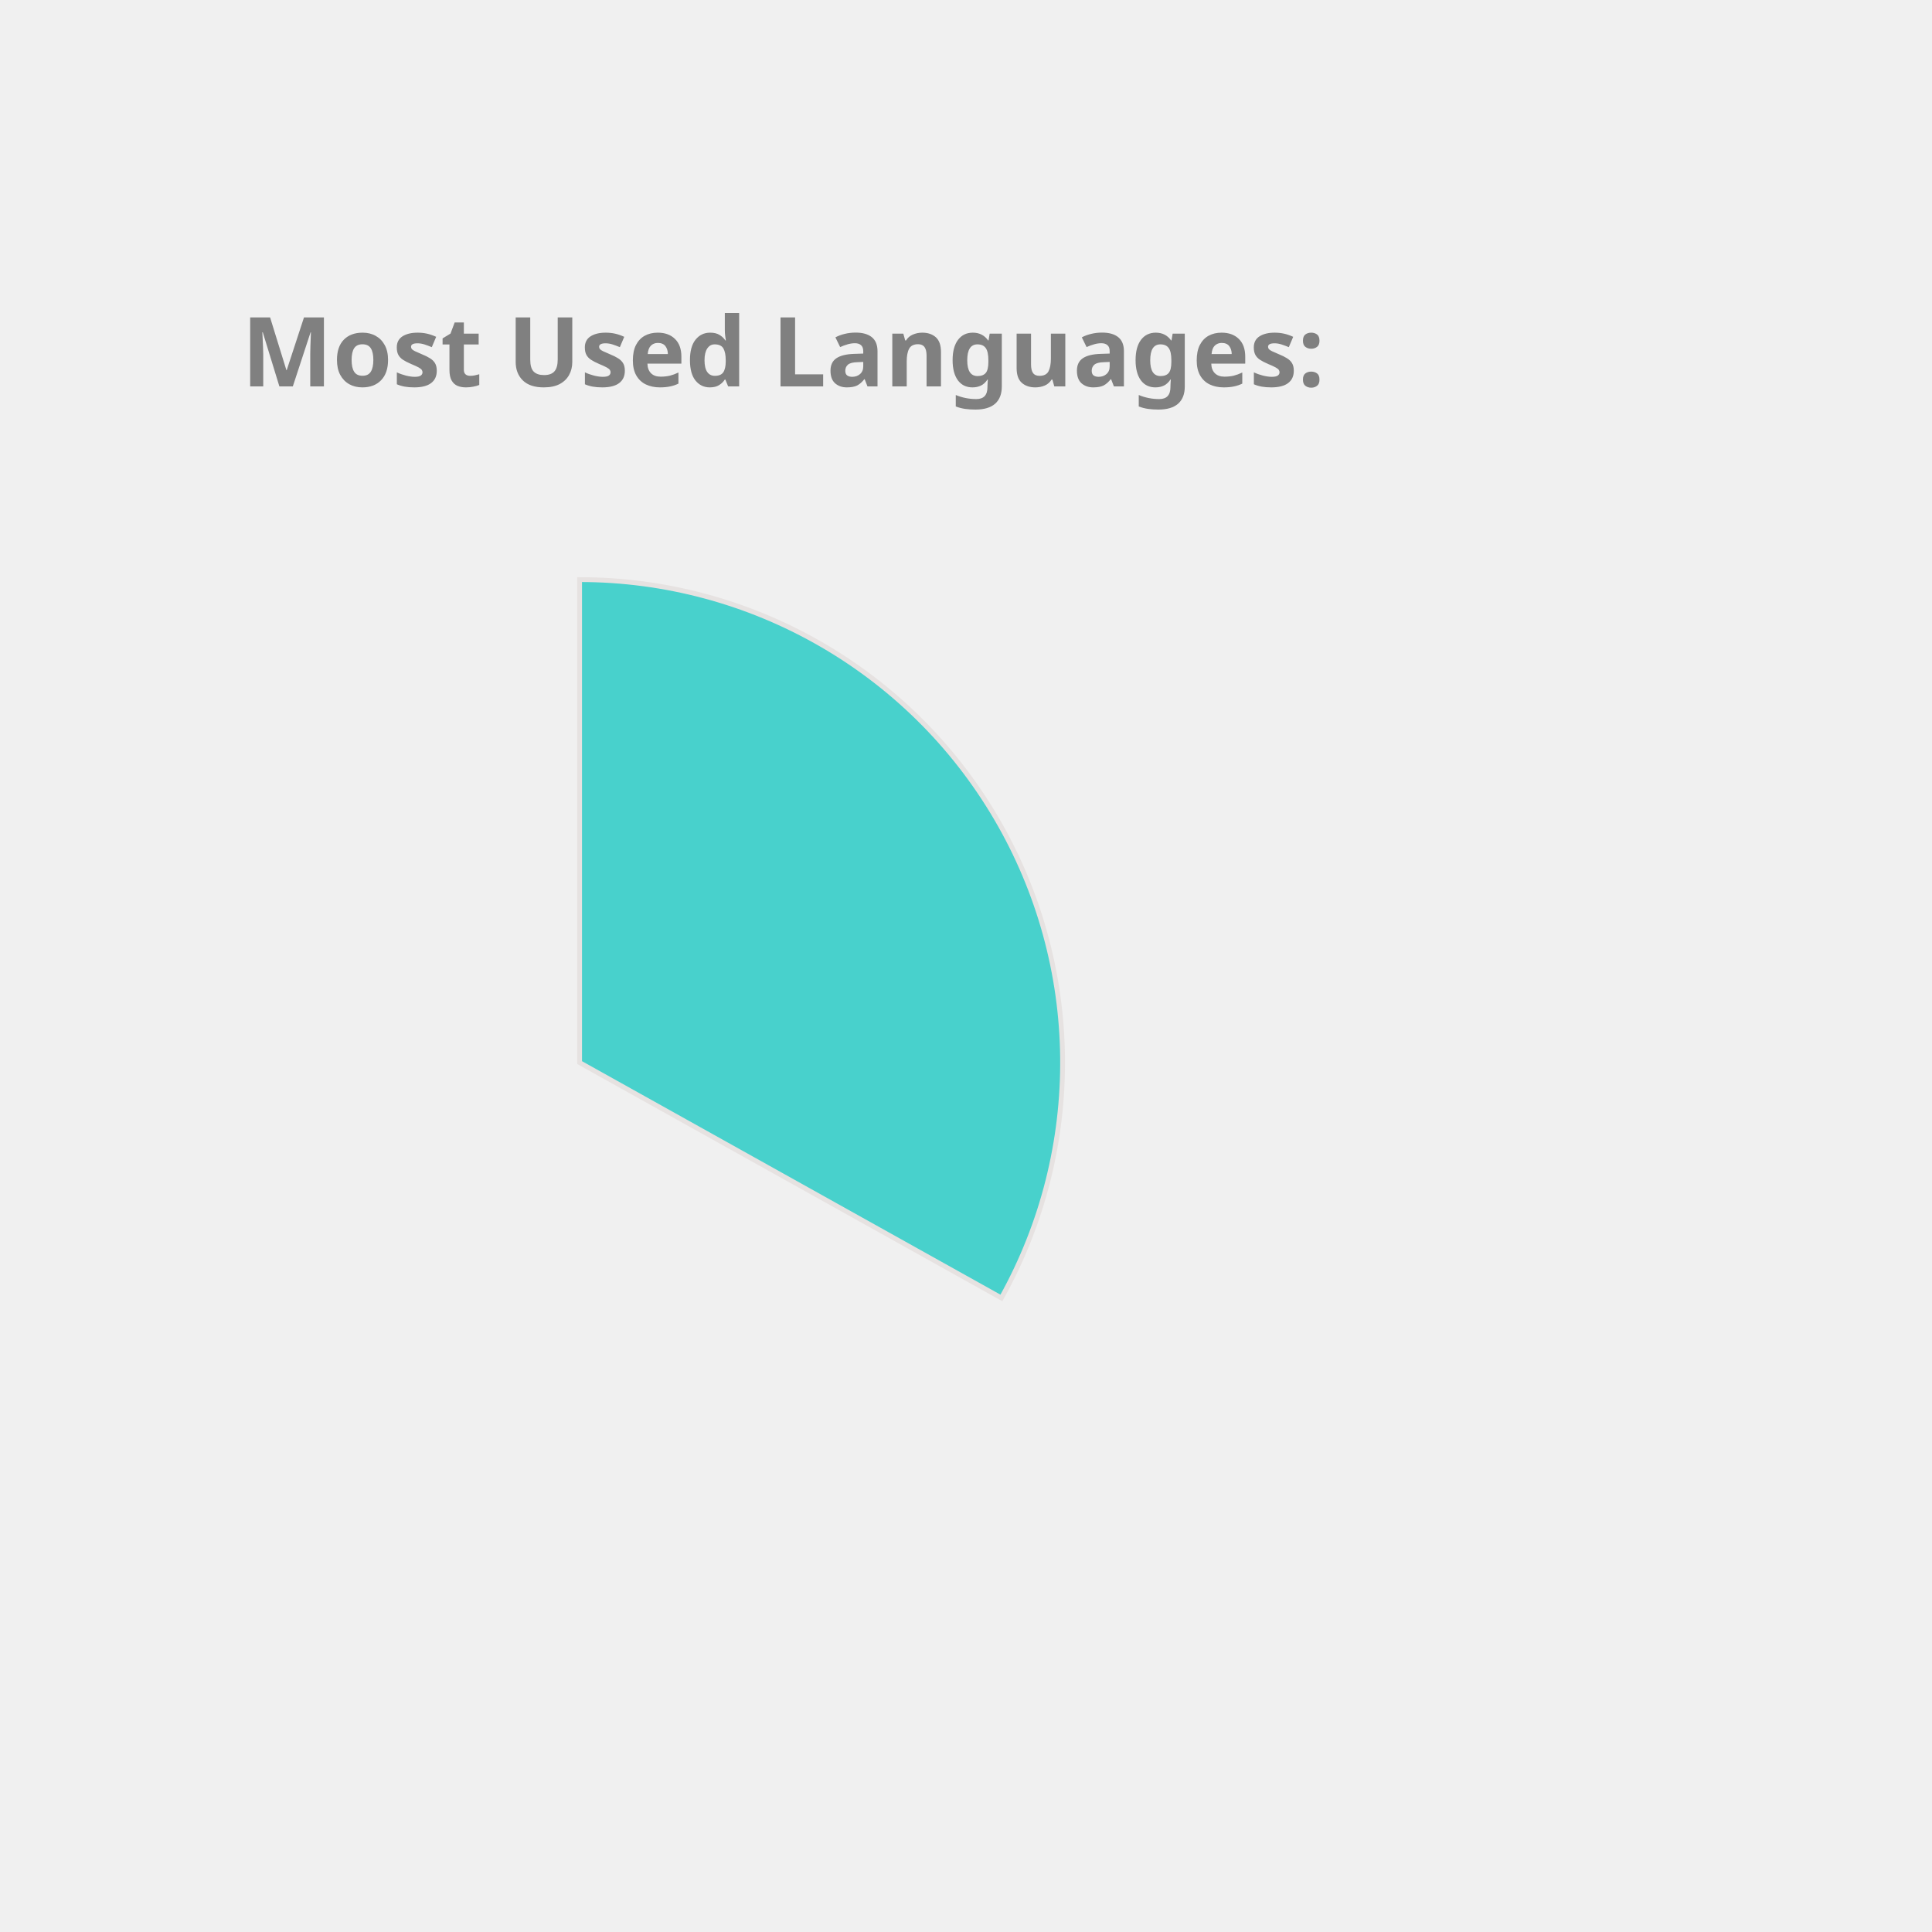
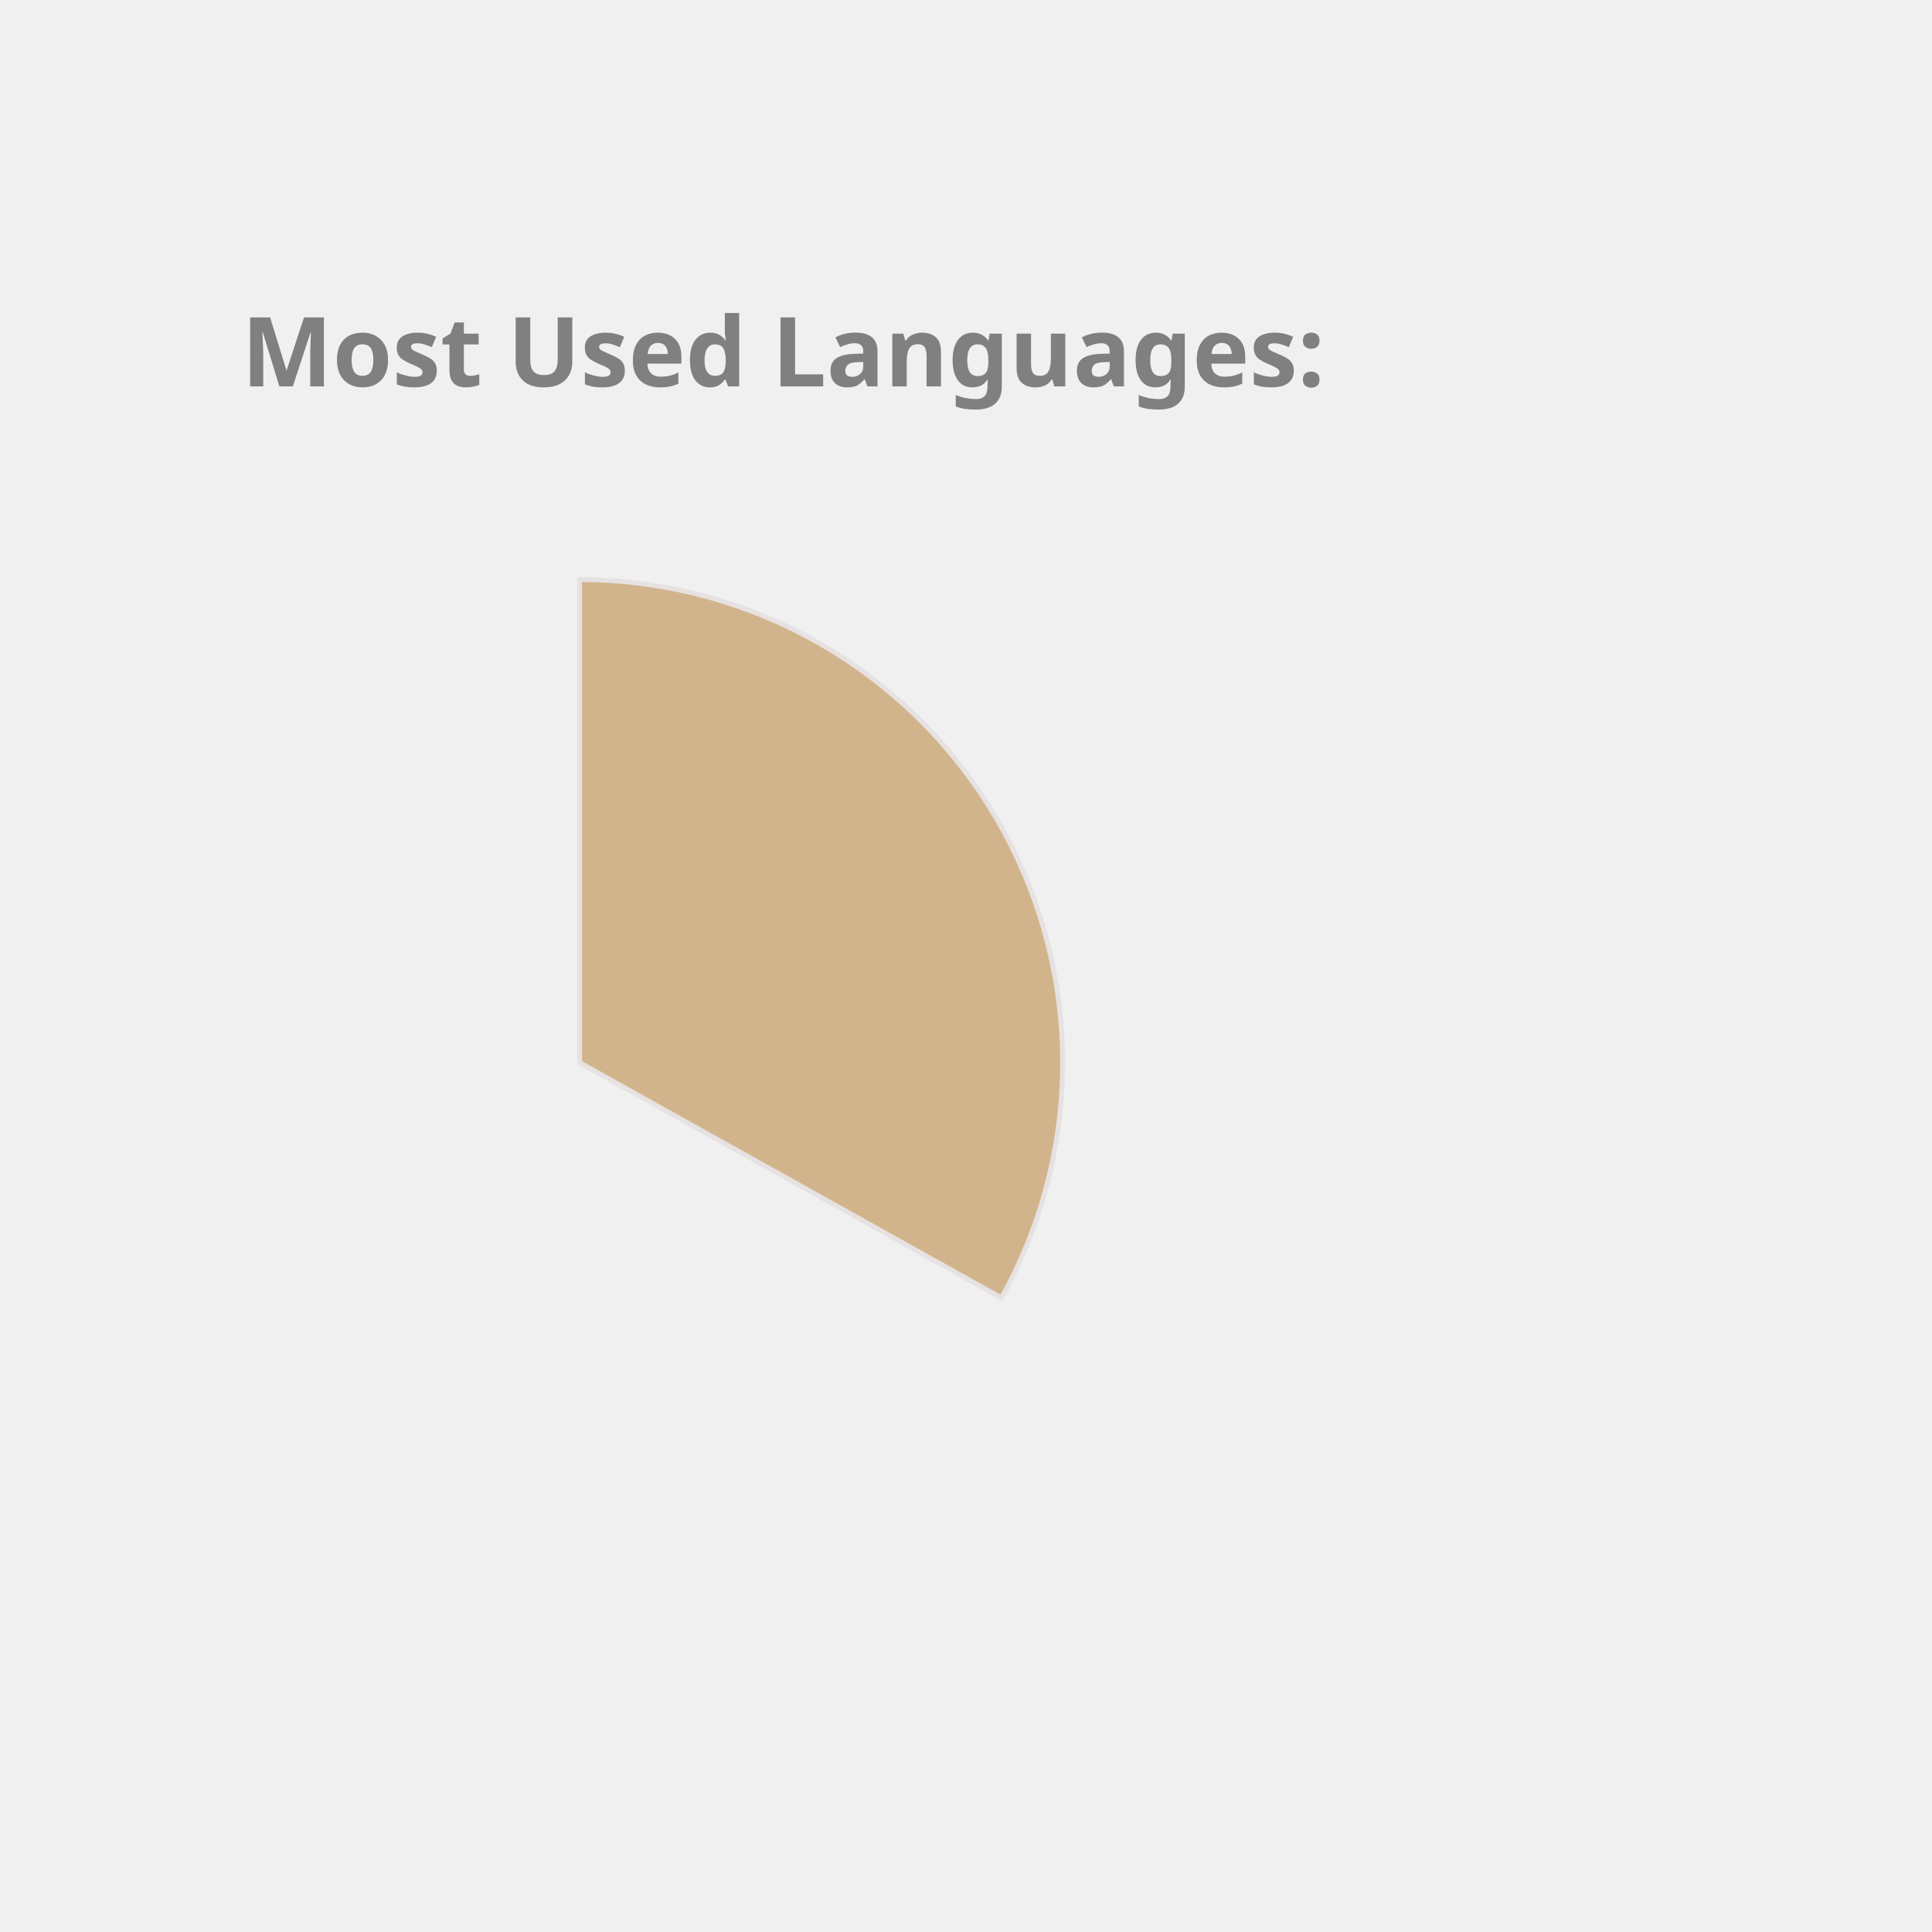
<svg xmlns="http://www.w3.org/2000/svg" height="350px" width="350px" viewBox="0 0 400 400">
  <style> 
        .label {
                font: bold 20px sans-serif;
                color: #404040;
                -webkit-text-stroke: 1px white;
        }

        path {
                stroke: #E6E2E1;
                stroke-width: 1px;
                transform: translate(60px, 100px);
        }

        .path_1 {
                animation: fadeIn 5s linear forwards;
        }

        .path_2 {
                transform: scale(0);
                animation: fadeIn 5s linear forwards 5s;
        }


        
        .path_3 {
                transform: scale(0);
                animation: fadeIn 5s linear forwards 10s;
        }


        .path_4 {
                transform: scale(0);
                animation: fadeIn 5s linear forwards 15s;
        }

        .path_5 {
                transform: scale(0);
                animation: fadeIn 5s linear forwards 20s;
        }

        .path_6 {
                transform: scale(0);
                animation: fadeIn 5s linear forwards 25s;
        }

        .path_7 {
                transform: scale(0);
                animation: fadeIn 5s linear forwards 30s;
        }

        .path_8 {
                transform: scale(0);
                animation: fadeIn 5s linear forwards 35s;
        }

        .path_9 {
                transform: scale(0);
                animation: fadeIn 5s linear forwards 40s;
        }

        .path_10 {
                transform: scale(0);
                animation: fadeIn 5s linear forwards 45s;
        }

        @keyframes fadeIn {
                0% {                        
                        transform: translate(250px, 300px) rotate(0deg) scale(0);
                        
                }
                50% {
                        transform: translate(150px, 220px) rotate(180deg) scale(0.5);
                        
                }
                
                100% {
                        transform: translate(60px, 120px) rotate(360deg) scale(1);
                        
                }
        }
        .txt_1 {
                opacity: 0;
                animation: txtShow 5s linear forwards 0s;
        }

        .txt_2 {
                opacity: 0;
                animation: txtShow 5s linear forwards 5s;
        }

        .txt_3 {
                opacity: 0;
                animation: txtShow 5s linear forwards 10s;
        }

        .txt_4 {
                opacity: 0;
                animation: txtShow 5s linear forwards 15s;
        }

        .txt_5 {
                opacity: 0;
                animation: txtShow 5s linear forwards 20s;
        }

        .txt_6 {
                opacity: 0;
                animation: txtShow 5s linear forwards 25s;
        }

        .txt_7 {
                opacity: 0;
                animation: txtShow 5s linear forwards 30s;
        }

        .txt_8 {
                opacity: 0;
                animation: txtShow 5s linear forwards 35s;
        }

        .txt_9 {
                opacity: 0;
                animation: txtShow 5s linear forwards 40s;
        }

        .txt_10 {
                opacity: 0;
                animation: txtShow 5s linear forwards 45s;
        }

        @keyframes txtShow {
                0% {                        
                        opacity: 0;
                        transform: translate(0px, 0px) scale(0);
                }
                100% {
                        opacity: 1;
                        transform: translate(0px, 0px) scale(1);
                        
                }
        }
</style>
-   <path class="path_1" d="M 60,120 L 60,20 A 100,100 0 0 1 147.326,168.725 Z" fill="MediumTurquoise" stroke="#fff" stroke-width="2" />
-   <text class="txt_1" x="260" y="150" fill="MediumTurquoise" stroke="MediumTurquoise" stroke-width="1">Java</text>
-   <path class="path_2" d="M 60,120 L 147.326,168.725 A 100,100 0 0 1 -17.051,183.742 Z" fill="Coral" stroke="#fff" stroke-width="2" />
-   <text class="txt_2" x="260" y="170" fill="Coral" stroke="Coral" stroke-width="1">TypeScript</text>
-   <path class="path_3" d="M 60,120 L -17.051,183.742 A 100,100 0 0 1 -26.392,69.638 Z" fill="DodgerBlue" stroke="#fff" stroke-width="2" />
-   <text class="txt_3" x="260" y="190" fill="DodgerBlue" stroke="DodgerBlue" stroke-width="1">JavaScript</text>
-   <path class="path_4" d="M 60,120 L -26.392,69.638 A 100,100 0 0 1 -7.995,46.674 Z" fill="IndianRed" stroke="#fff" stroke-width="2" />
-   <text class="txt_4" x="260" y="210" fill="IndianRed" stroke="IndianRed" stroke-width="1">HTML</text>
-   <path class="path_5" d="M 60,120 L -7.995,46.674 A 100,100 0 0 1 12.93,31.771 Z" fill="Orange" stroke="#fff" stroke-width="2" />
-   <text class="txt_5" x="260" y="230" fill="Orange" stroke="Orange" stroke-width="1">CSS</text>
-   <path class="path_6" d="M 60,120 L 12.93,31.771 A 100,100 0 0 1 34.523,23.3 Z" fill="DarkKhaki" stroke="#fff" stroke-width="2" />
-   <text class="txt_6" x="260" y="250" fill="DarkKhaki" stroke="DarkKhaki" stroke-width="1">Sass</text>
-   <path class="path_7" d="M 60,120 L 34.523,23.3 A 100,100 0 0 1 43.117,21.436 Z" fill="SteelBlue" stroke="#fff" stroke-width="2" />
-   <text class="txt_7" x="260" y="270" fill="SteelBlue" stroke="SteelBlue" stroke-width="1">Python</text>
-   <path class="path_8" d="M 60,120 L 43.117,21.436 A 100,100 0 0 1 51.215,20.387 Z" fill="RoyalBlue" stroke="#fff" stroke-width="2" />
-   <text class="txt_8" x="260" y="290" fill="RoyalBlue" stroke="RoyalBlue" stroke-width="1">Batchfile</text>
-   <path class="path_9" d="M 60,120 L 51.215,20.387 A 100,100 0 0 1 54.976,20.126 Z" fill="LightSeaGreen" stroke="#fff" stroke-width="2" />
-   <text class="txt_9" x="260" y="310" fill="LightSeaGreen" stroke="LightSeaGreen" stroke-width="1">Mustache</text>
-   <path class="path_10" d="M 60,120 L 54.976,20.126 A 100,100 0 0 1 58.743,20.008 Z" fill="Gold" stroke="#fff" stroke-width="2" />
-   <text class="txt_10" x="260" y="330" fill="Gold" stroke="Gold" stroke-width="1">SCSS</text>
+   <path class="path_1" d="M 60,120 L 60,20 A 100,100 0 0 1 147.326,168.725 Z" fill="Tan" stroke="#fff" stroke-width="2" />
+   <text class="txt_1" x="260" y="150" fill="Tan" stroke="Tan" stroke-width="1">Java</text>
+   <path class="path_2" d="M 60,120 L 147.326,168.725 A 100,100 0 0 1 -17.051,183.742 Z" fill="LightSeaGreen" stroke="#fff" stroke-width="2" />
+   <text class="txt_2" x="260" y="170" fill="LightSeaGreen" stroke="LightSeaGreen" stroke-width="1">TypeScript</text>
+   <path class="path_3" d="M 60,120 L -17.051,183.742 A 100,100 0 0 1 -26.392,69.638 Z" fill="Chocolate" stroke="#fff" stroke-width="2" />
+   <text class="txt_3" x="260" y="190" fill="Chocolate" stroke="Chocolate" stroke-width="1">JavaScript</text>
+   <path class="path_4" d="M 60,120 L -26.392,69.638 A 100,100 0 0 1 -7.995,46.674 Z" fill="MediumAquaMarine" stroke="#fff" stroke-width="2" />
+   <text class="txt_4" x="260" y="210" fill="MediumAquaMarine" stroke="MediumAquaMarine" stroke-width="1">HTML</text>
+   <path class="path_5" d="M 60,120 L -7.995,46.674 A 100,100 0 0 1 12.93,31.771 Z" fill="RosyBrown" stroke="#fff" stroke-width="2" />
+   <text class="txt_5" x="260" y="230" fill="RosyBrown" stroke="RosyBrown" stroke-width="1">CSS</text>
+   <path class="path_6" d="M 60,120 L 12.93,31.771 A 100,100 0 0 1 34.523,23.3 Z" fill="MediumSlateBlue" stroke="#fff" stroke-width="2" />
+   <text class="txt_6" x="260" y="250" fill="MediumSlateBlue" stroke="MediumSlateBlue" stroke-width="1">Sass</text>
+   <path class="path_7" d="M 60,120 L 34.523,23.3 A 100,100 0 0 1 43.117,21.436 Z" fill="DodgerBlue" stroke="#fff" stroke-width="2" />
+   <text class="txt_7" x="260" y="270" fill="DodgerBlue" stroke="DodgerBlue" stroke-width="1">Python</text>
+   <path class="path_8" d="M 60,120 L 43.117,21.436 A 100,100 0 0 1 51.215,20.387 Z" fill="Tomato" stroke="#fff" stroke-width="2" />
+   <text class="txt_8" x="260" y="290" fill="Tomato" stroke="Tomato" stroke-width="1">Batchfile</text>
+   <path class="path_9" d="M 60,120 L 51.215,20.387 A 100,100 0 0 1 54.976,20.126 Z" fill="Crimson" stroke="#fff" stroke-width="2" />
+   <text class="txt_9" x="260" y="310" fill="Crimson" stroke="Crimson" stroke-width="1">Mustache</text>
+   <path class="path_10" d="M 60,120 L 54.976,20.126 A 100,100 0 0 1 58.743,20.008 Z" fill="RoyalBlue" stroke="#fff" stroke-width="2" />
+   <text class="txt_10" x="260" y="330" fill="RoyalBlue" stroke="RoyalBlue" stroke-width="1">SCSS</text>
  <g class="label">
    <text x="50" y="80" fill="grey">Most Used Languages:</text>
  </g>
</svg>
